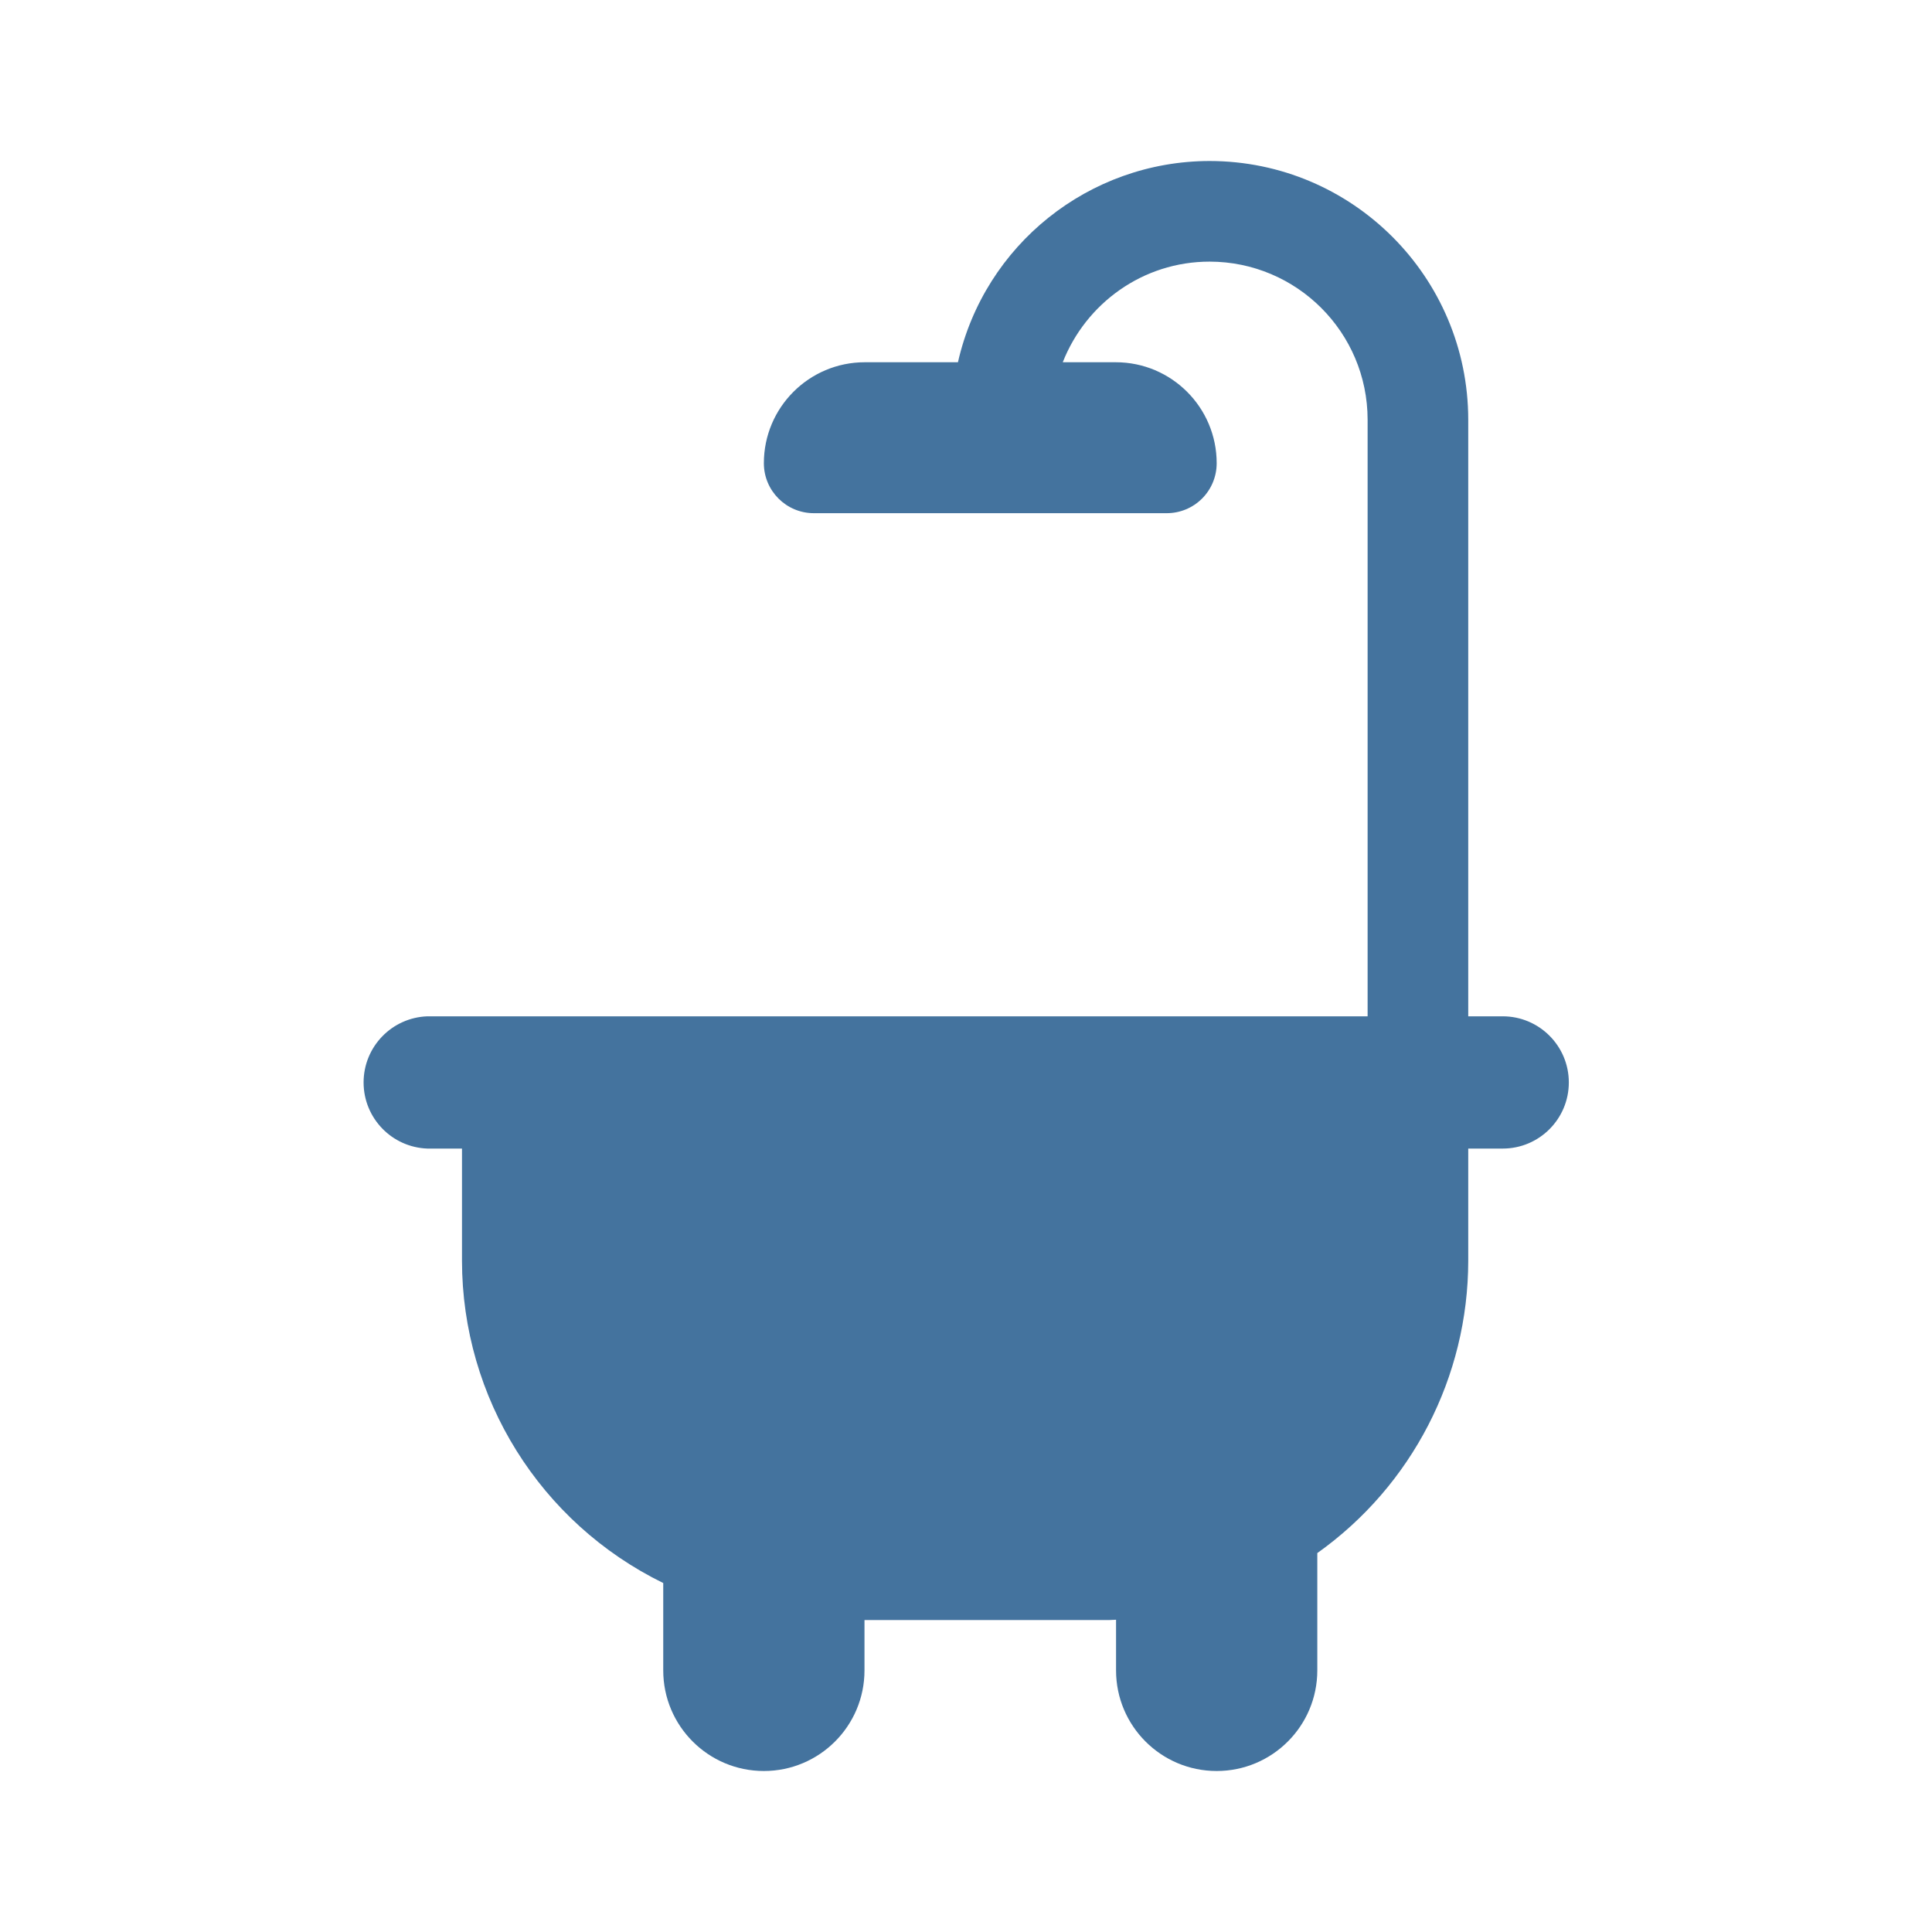
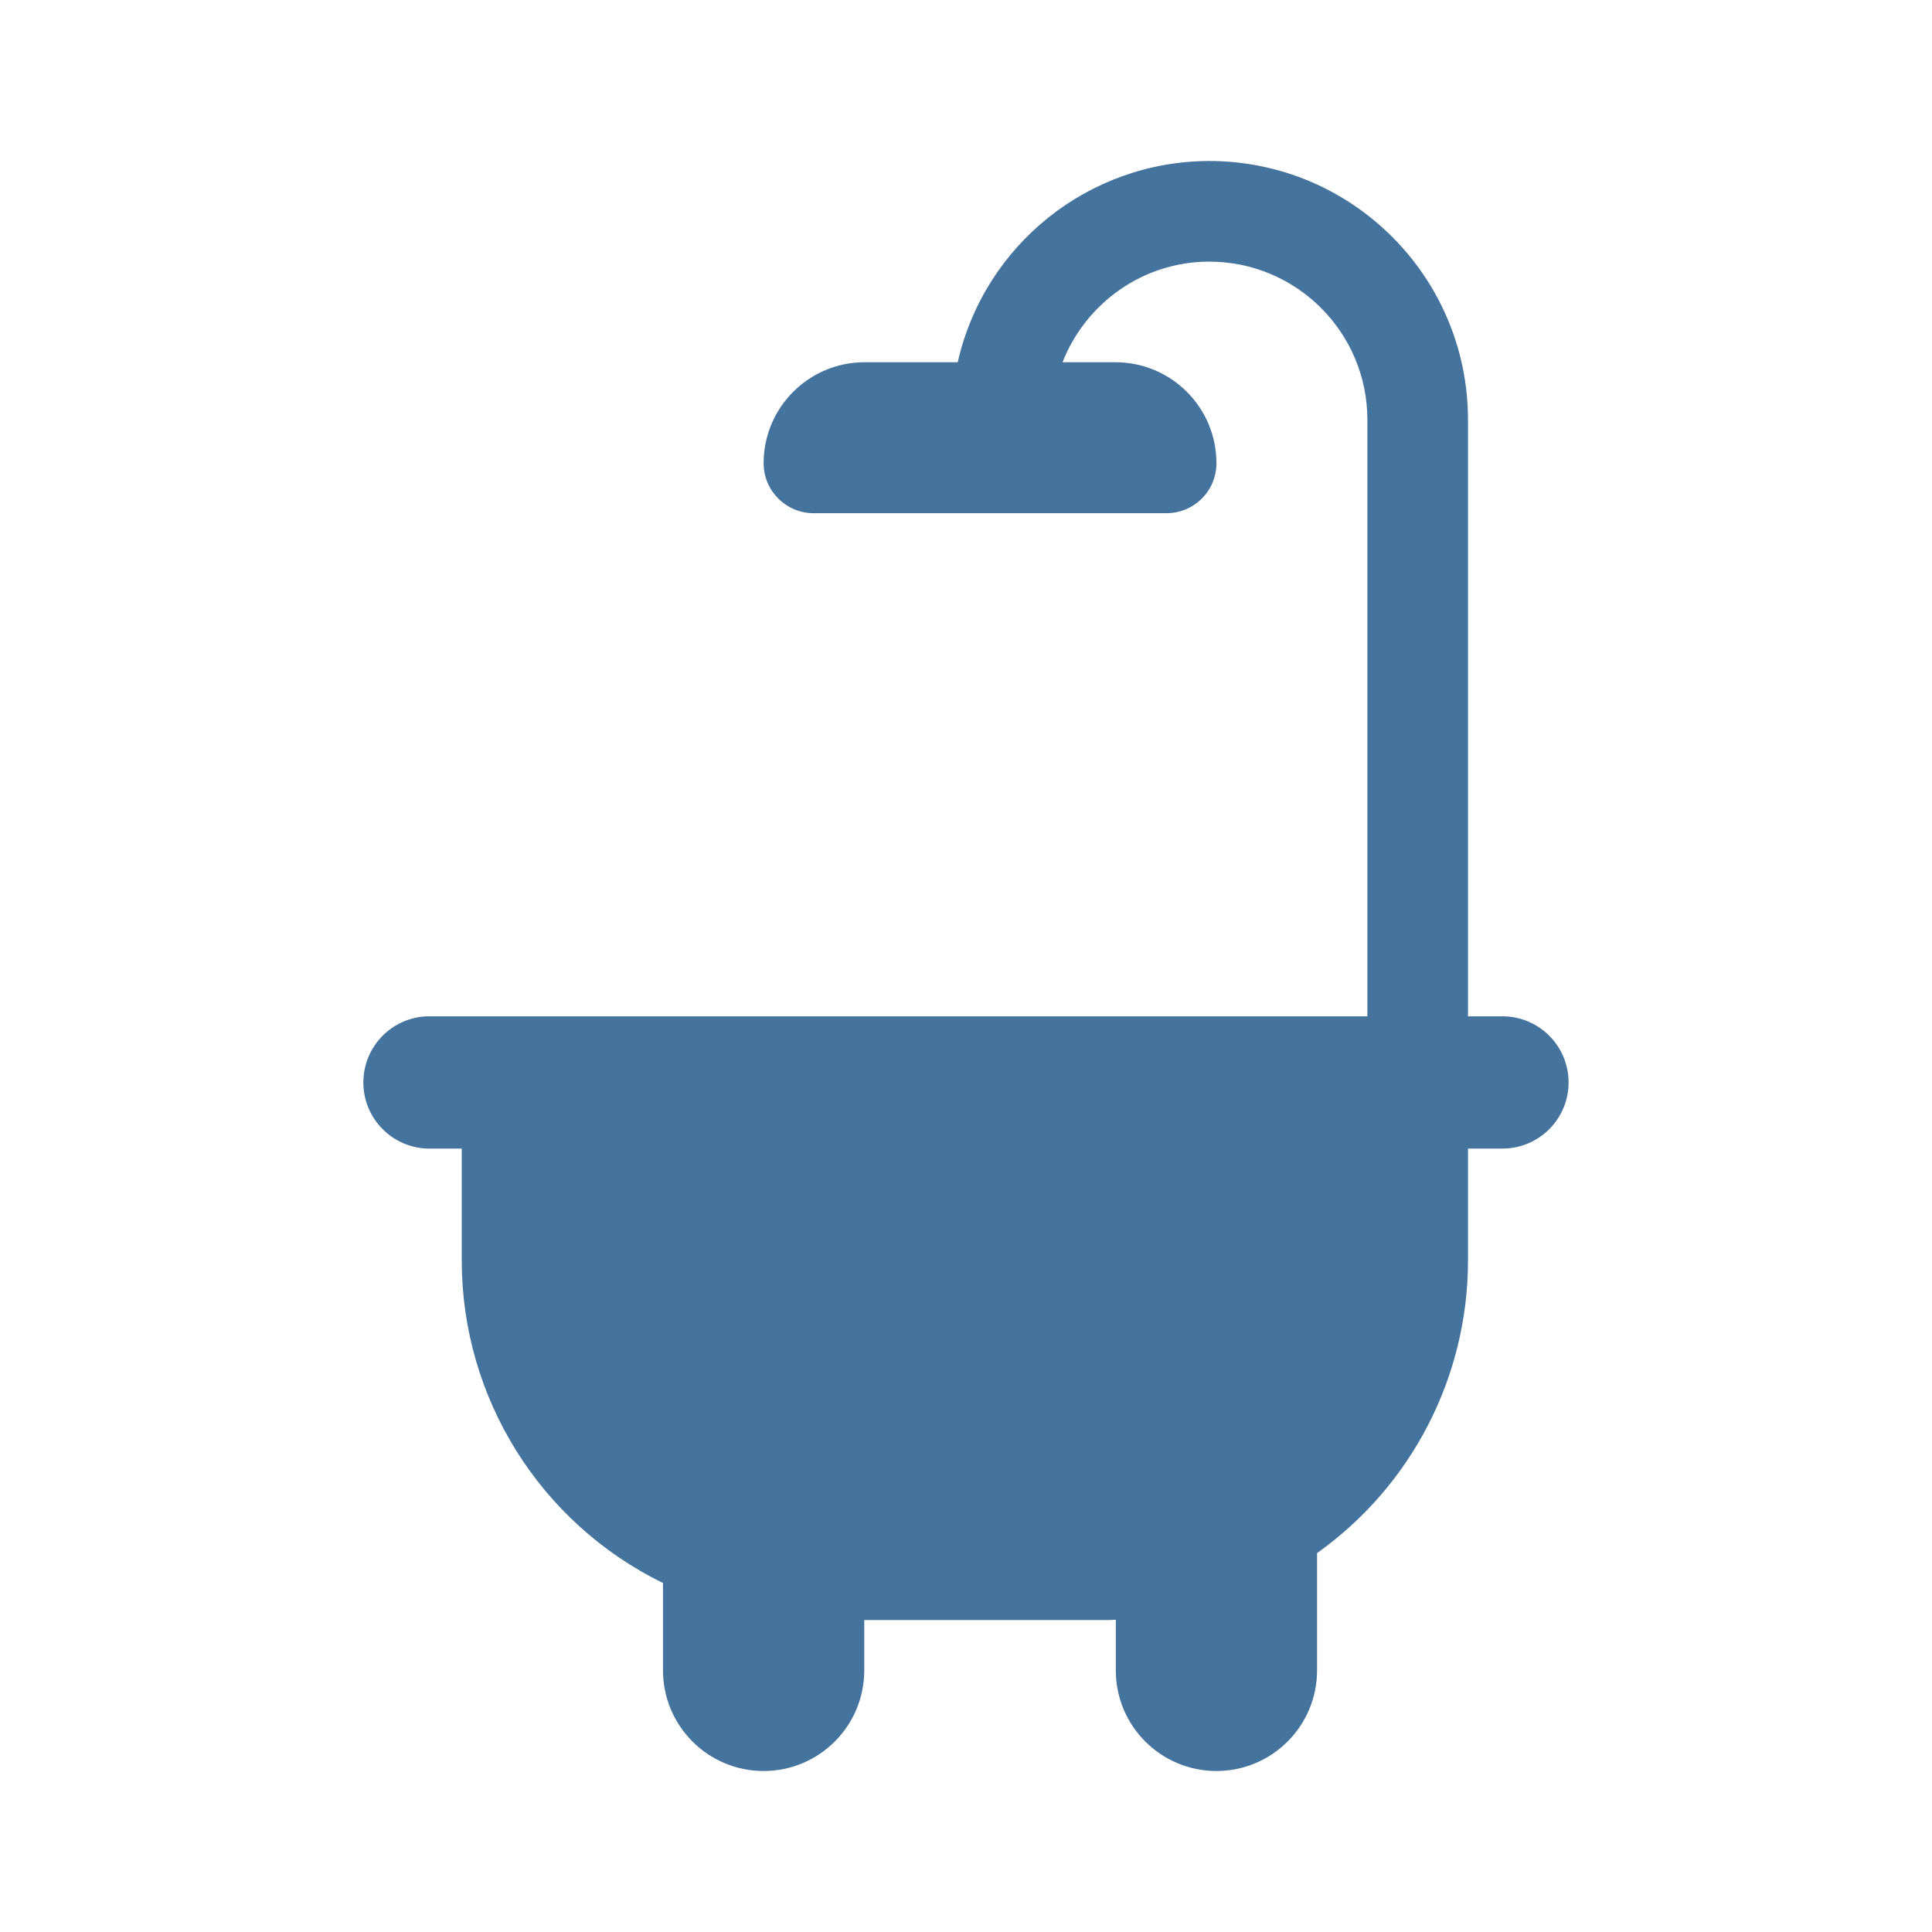
<svg xmlns="http://www.w3.org/2000/svg" viewBox="0 0 24 24">
-   <path fill="#44739e" d="M18.667 12.625h-.428V5.213A3.216 3.216 0 0 0 15.026 2 3.21 3.21 0 0 0 11.9 4.5h-1.157a1.254 1.254 0 0 0-1.254 1.254c0 .343.278.621.621.621h4.383a.62.62 0 0 0 .621-.621A1.254 1.254 0 0 0 13.86 4.5h-.658c.287-.73.994-1.25 1.824-1.25a1.965 1.965 0 0 1 1.963 1.963v7.412H5.31a.822.822 0 0 0 0 1.643h.429v1.393a4.46 4.46 0 0 0 2.5 4.004v1.085a1.25 1.25 0 0 0 2.5 0v-.625h3.036l.089-.004v.629a1.25 1.25 0 0 0 2.5 0v-1.457a4.46 4.46 0 0 0 1.875-3.632v-1.393h.428a.821.821 0 0 0 0-1.643" />
+   <path fill="#44739e" d="M18.664 12.625h-.428V5.213A3.216 3.216 0 0 0 15.023 2a3.21 3.21 0 0 0-3.126 2.5H10.74a1.254 1.254 0 0 0-1.254 1.254c0 .343.278.621.621.621h4.383a.62.62 0 0 0 .621-.621A1.254 1.254 0 0 0 13.857 4.5h-.658c.287-.73.994-1.25 1.824-1.25a1.965 1.965 0 0 1 1.963 1.963v7.412H5.307a.822.822 0 0 0 0 1.643h.429v1.393a4.46 4.46 0 0 0 2.5 4.004v1.085a1.25 1.25 0 0 0 2.5 0v-.625h3.036l.089-.004v.629a1.25 1.25 0 0 0 2.5 0v-1.457a4.46 4.46 0 0 0 1.875-3.632v-1.393h.428a.821.821 0 0 0 0-1.643" />
</svg>
